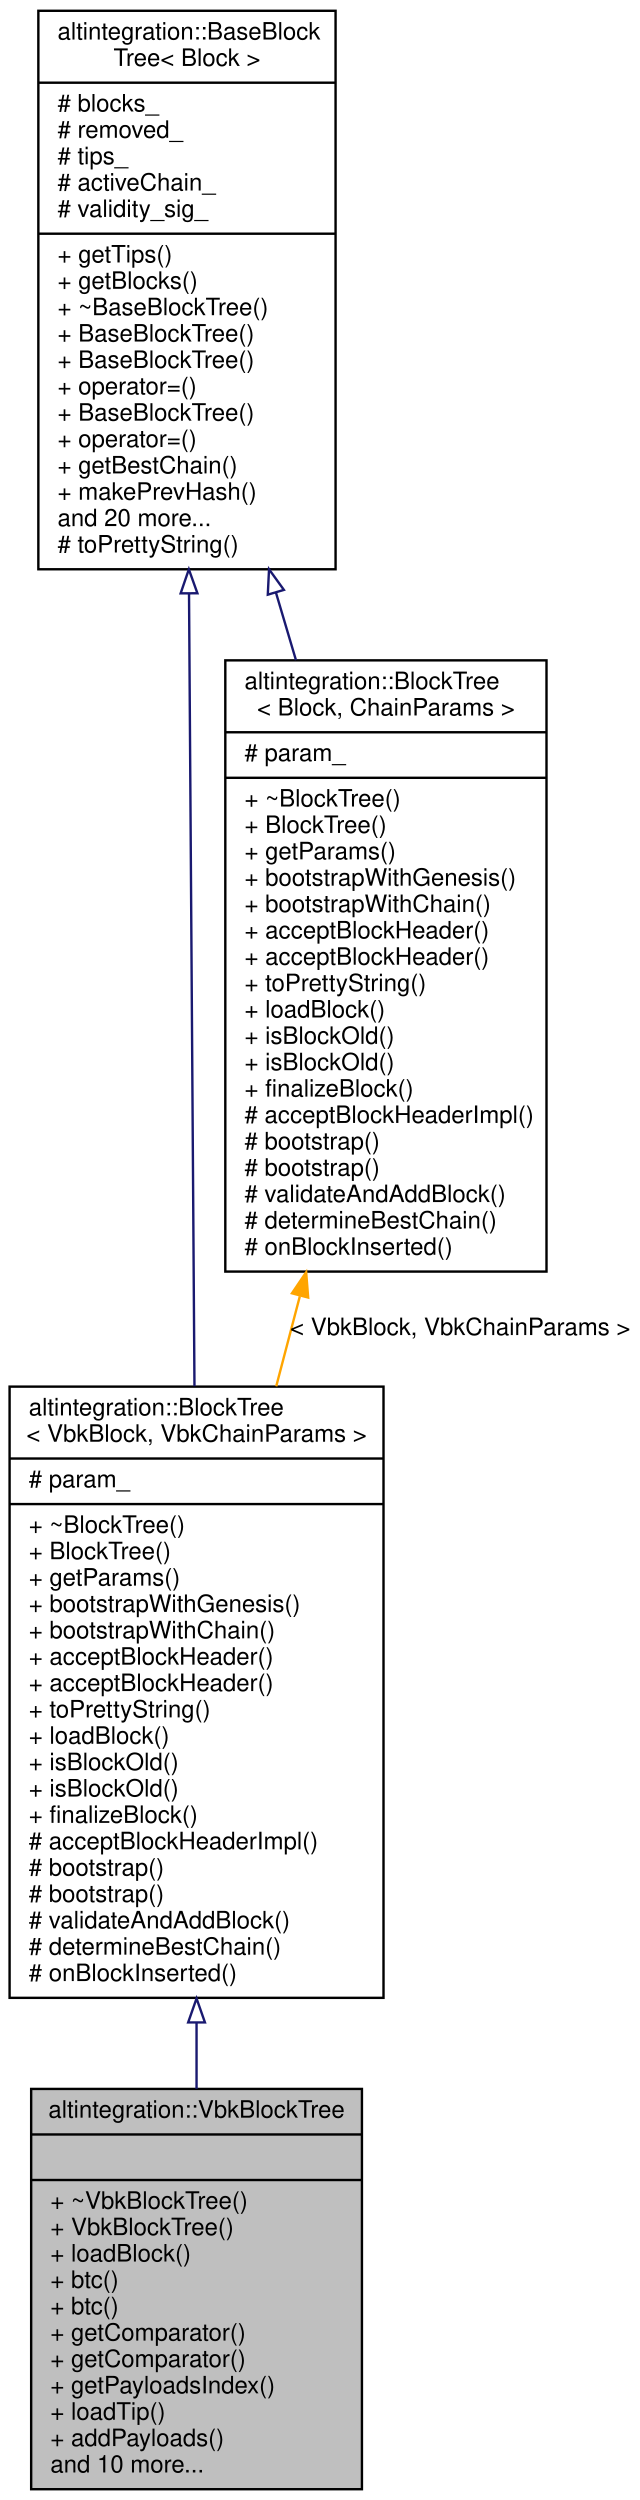
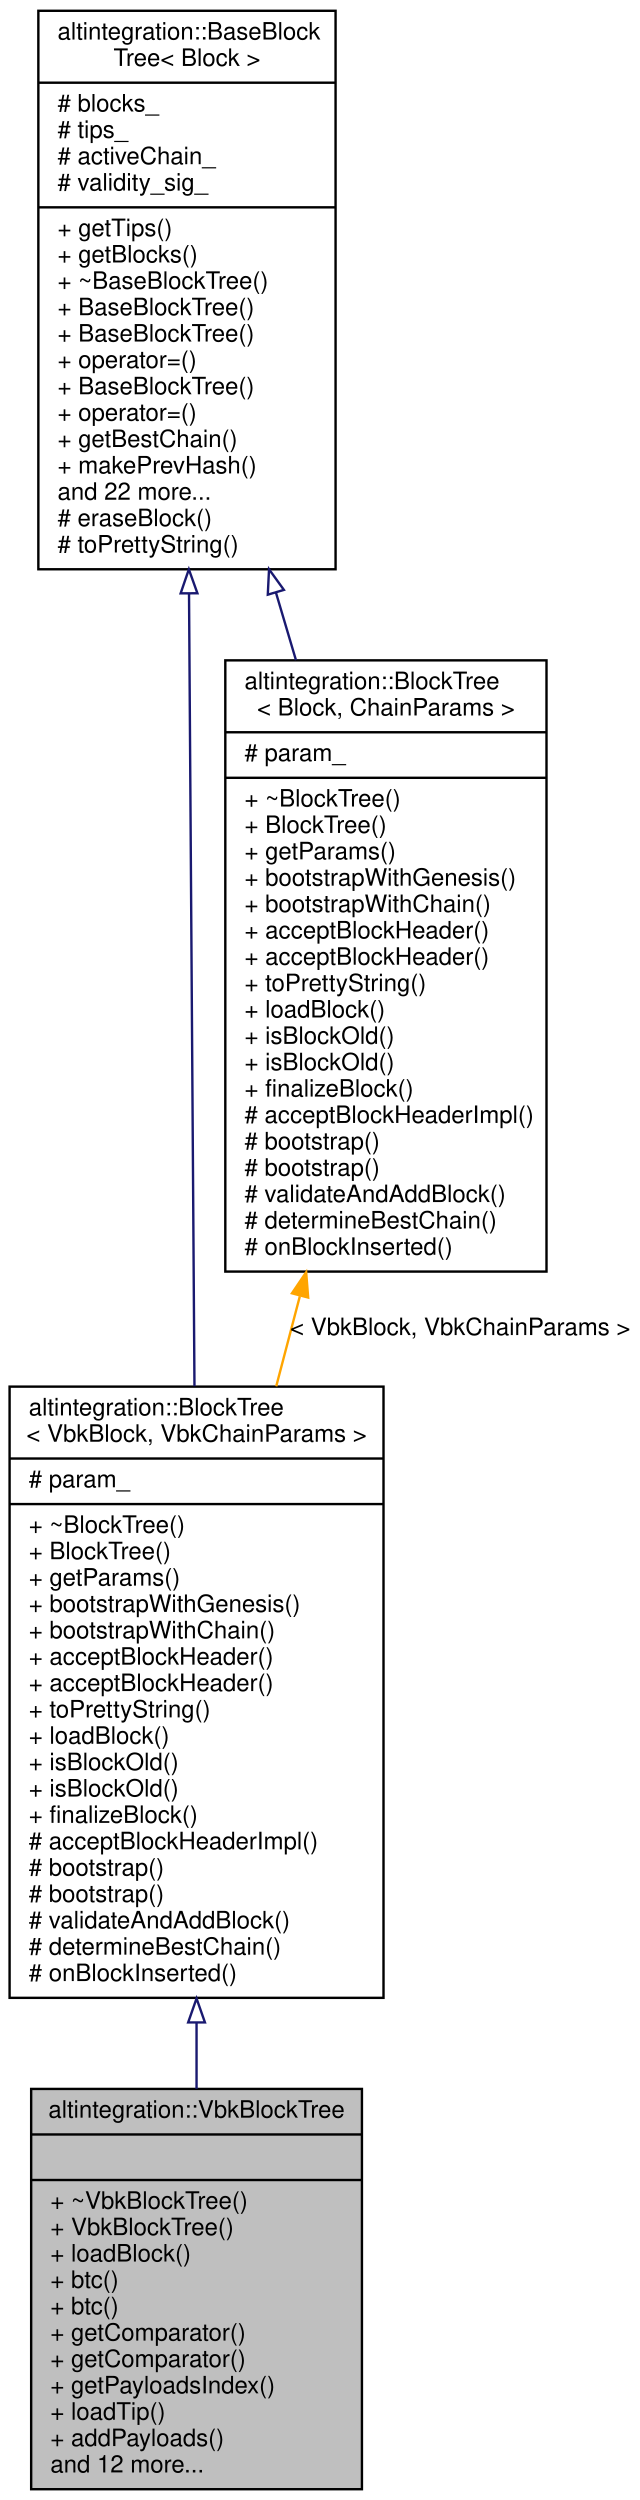
<svg xmlns="http://www.w3.org/2000/svg" xmlns:xlink="http://www.w3.org/1999/xlink" width="267pt" height="1043pt" viewBox="0.00 0.00 267.00 1043.00">
  <g id="graph0" class="graph" transform="scale(1 1) rotate(0) translate(4 1039)">
    <polygon fill="white" stroke="transparent" points="-4,4 -4,-1039 263,-1039 263,4 -4,4" />
    <g id="node1" class="node">
      <g id="a_node1">
        <a xlink:title="Veriblock block tree.">
          <polygon fill="#bfbfbf" stroke="black" points="9,-0.5 9,-167.5 147,-167.5 147,-0.5 9,-0.5" />
          <text text-anchor="middle" x="78" y="-155.5" font-family="Helvetica,sans-Serif" font-size="10.00">altintegration::VbkBlockTree</text>
          <polyline fill="none" stroke="black" points="9,-148.5 147,-148.5 " />
          <text text-anchor="middle" x="78" y="-136.5" font-family="Helvetica,sans-Serif" font-size="10.00"> </text>
          <polyline fill="none" stroke="black" points="9,-129.5 147,-129.5 " />
          <text text-anchor="start" x="17" y="-117.5" font-family="Helvetica,sans-Serif" font-size="10.00">+ ~VbkBlockTree()</text>
          <text text-anchor="start" x="17" y="-106.5" font-family="Helvetica,sans-Serif" font-size="10.00">+ VbkBlockTree()</text>
          <text text-anchor="start" x="17" y="-95.5" font-family="Helvetica,sans-Serif" font-size="10.00">+ loadBlock()</text>
          <text text-anchor="start" x="17" y="-84.5" font-family="Helvetica,sans-Serif" font-size="10.00">+ btc()</text>
          <text text-anchor="start" x="17" y="-73.5" font-family="Helvetica,sans-Serif" font-size="10.00">+ btc()</text>
          <text text-anchor="start" x="17" y="-62.5" font-family="Helvetica,sans-Serif" font-size="10.00">+ getComparator()</text>
          <text text-anchor="start" x="17" y="-51.5" font-family="Helvetica,sans-Serif" font-size="10.00">+ getComparator()</text>
          <text text-anchor="start" x="17" y="-40.5" font-family="Helvetica,sans-Serif" font-size="10.00">+ getPayloadsIndex()</text>
          <text text-anchor="start" x="17" y="-29.5" font-family="Helvetica,sans-Serif" font-size="10.00">+ loadTip()</text>
          <text text-anchor="start" x="17" y="-18.5" font-family="Helvetica,sans-Serif" font-size="10.00">+ addPayloads()</text>
-           <text text-anchor="start" x="17" y="-7.5" font-family="Helvetica,sans-Serif" font-size="10.00">and 10 more...</text>
+           <text text-anchor="start" x="17" y="-7.5" font-family="Helvetica,sans-Serif" font-size="10.00">and 12 more...</text>
        </a>
      </g>
    </g>
    <g id="node2" class="node">
      <g id="a_node2">
        <a xlink:href="structaltintegration_1_1BlockTree.html" target="_top" xlink:title=" ">
          <polygon fill="white" stroke="black" points="0,-205.5 0,-460.5 156,-460.5 156,-205.5 0,-205.5" />
          <text text-anchor="start" x="8" y="-448.5" font-family="Helvetica,sans-Serif" font-size="10.00">altintegration::BlockTree</text>
          <text text-anchor="middle" x="78" y="-437.5" font-family="Helvetica,sans-Serif" font-size="10.00">&lt; VbkBlock, VbkChainParams &gt;</text>
          <polyline fill="none" stroke="black" points="0,-430.5 156,-430.5 " />
          <text text-anchor="start" x="8" y="-418.5" font-family="Helvetica,sans-Serif" font-size="10.00"># param_</text>
          <polyline fill="none" stroke="black" points="0,-411.5 156,-411.5 " />
          <text text-anchor="start" x="8" y="-399.5" font-family="Helvetica,sans-Serif" font-size="10.00">+ ~BlockTree()</text>
          <text text-anchor="start" x="8" y="-388.5" font-family="Helvetica,sans-Serif" font-size="10.00">+ BlockTree()</text>
          <text text-anchor="start" x="8" y="-377.5" font-family="Helvetica,sans-Serif" font-size="10.00">+ getParams()</text>
          <text text-anchor="start" x="8" y="-366.5" font-family="Helvetica,sans-Serif" font-size="10.00">+ bootstrapWithGenesis()</text>
          <text text-anchor="start" x="8" y="-355.5" font-family="Helvetica,sans-Serif" font-size="10.00">+ bootstrapWithChain()</text>
          <text text-anchor="start" x="8" y="-344.5" font-family="Helvetica,sans-Serif" font-size="10.00">+ acceptBlockHeader()</text>
          <text text-anchor="start" x="8" y="-333.5" font-family="Helvetica,sans-Serif" font-size="10.00">+ acceptBlockHeader()</text>
          <text text-anchor="start" x="8" y="-322.5" font-family="Helvetica,sans-Serif" font-size="10.00">+ toPrettyString()</text>
          <text text-anchor="start" x="8" y="-311.5" font-family="Helvetica,sans-Serif" font-size="10.00">+ loadBlock()</text>
          <text text-anchor="start" x="8" y="-300.5" font-family="Helvetica,sans-Serif" font-size="10.00">+ isBlockOld()</text>
          <text text-anchor="start" x="8" y="-289.5" font-family="Helvetica,sans-Serif" font-size="10.00">+ isBlockOld()</text>
          <text text-anchor="start" x="8" y="-278.5" font-family="Helvetica,sans-Serif" font-size="10.00">+ finalizeBlock()</text>
          <text text-anchor="start" x="8" y="-267.5" font-family="Helvetica,sans-Serif" font-size="10.00"># acceptBlockHeaderImpl()</text>
          <text text-anchor="start" x="8" y="-256.5" font-family="Helvetica,sans-Serif" font-size="10.00"># bootstrap()</text>
          <text text-anchor="start" x="8" y="-245.5" font-family="Helvetica,sans-Serif" font-size="10.00"># bootstrap()</text>
          <text text-anchor="start" x="8" y="-234.5" font-family="Helvetica,sans-Serif" font-size="10.00"># validateAndAddBlock()</text>
          <text text-anchor="start" x="8" y="-223.5" font-family="Helvetica,sans-Serif" font-size="10.00"># determineBestChain()</text>
          <text text-anchor="start" x="8" y="-212.5" font-family="Helvetica,sans-Serif" font-size="10.00"># onBlockInserted()</text>
        </a>
      </g>
    </g>
    <g id="edge1" class="edge">
      <path fill="none" stroke="midnightblue" d="M78,-195.07C78,-185.72 78,-176.48 78,-167.56" />
      <polygon fill="none" stroke="midnightblue" points="74.5,-195.24 78,-205.24 81.5,-195.24 74.5,-195.24" />
    </g>
    <g id="node3" class="node">
      <g id="a_node3">
        <a xlink:href="structaltintegration_1_1BaseBlockTree.html" target="_top" xlink:title="Base block tree that stores all blocks, maintains tree tips, maintains active chain.">
          <polygon fill="white" stroke="black" points="12,-801.5 12,-1034.5 136,-1034.5 136,-801.5 12,-801.5" />
          <text text-anchor="start" x="20" y="-1022.5" font-family="Helvetica,sans-Serif" font-size="10.00">altintegration::BaseBlock</text>
          <text text-anchor="middle" x="74" y="-1011.5" font-family="Helvetica,sans-Serif" font-size="10.00">Tree&lt; Block &gt;</text>
          <polyline fill="none" stroke="black" points="12,-1004.5 136,-1004.5 " />
          <text text-anchor="start" x="20" y="-992.5" font-family="Helvetica,sans-Serif" font-size="10.00"># blocks_</text>
-           <text text-anchor="start" x="20" y="-981.5" font-family="Helvetica,sans-Serif" font-size="10.00"># removed_</text>
-           <text text-anchor="start" x="20" y="-970.5" font-family="Helvetica,sans-Serif" font-size="10.00"># tips_</text>
-           <text text-anchor="start" x="20" y="-959.5" font-family="Helvetica,sans-Serif" font-size="10.00"># activeChain_</text>
-           <text text-anchor="start" x="20" y="-948.5" font-family="Helvetica,sans-Serif" font-size="10.00"># validity_sig_</text>
-           <polyline fill="none" stroke="black" points="12,-941.5 136,-941.5 " />
-           <text text-anchor="start" x="20" y="-929.5" font-family="Helvetica,sans-Serif" font-size="10.00">+ getTips()</text>
-           <text text-anchor="start" x="20" y="-918.5" font-family="Helvetica,sans-Serif" font-size="10.00">+ getBlocks()</text>
-           <text text-anchor="start" x="20" y="-907.5" font-family="Helvetica,sans-Serif" font-size="10.00">+ ~BaseBlockTree()</text>
+           <text text-anchor="start" x="20" y="-981.5" font-family="Helvetica,sans-Serif" font-size="10.00"># tips_</text>
+           <text text-anchor="start" x="20" y="-970.5" font-family="Helvetica,sans-Serif" font-size="10.00"># activeChain_</text>
+           <text text-anchor="start" x="20" y="-959.5" font-family="Helvetica,sans-Serif" font-size="10.00"># validity_sig_</text>
+           <polyline fill="none" stroke="black" points="12,-952.5 136,-952.5 " />
+           <text text-anchor="start" x="20" y="-940.5" font-family="Helvetica,sans-Serif" font-size="10.00">+ getTips()</text>
+           <text text-anchor="start" x="20" y="-929.5" font-family="Helvetica,sans-Serif" font-size="10.00">+ getBlocks()</text>
+           <text text-anchor="start" x="20" y="-918.5" font-family="Helvetica,sans-Serif" font-size="10.00">+ ~BaseBlockTree()</text>
+           <text text-anchor="start" x="20" y="-907.5" font-family="Helvetica,sans-Serif" font-size="10.00">+ BaseBlockTree()</text>
          <text text-anchor="start" x="20" y="-896.5" font-family="Helvetica,sans-Serif" font-size="10.00">+ BaseBlockTree()</text>
-           <text text-anchor="start" x="20" y="-885.5" font-family="Helvetica,sans-Serif" font-size="10.00">+ BaseBlockTree()</text>
-           <text text-anchor="start" x="20" y="-874.5" font-family="Helvetica,sans-Serif" font-size="10.00">+ operator=()</text>
-           <text text-anchor="start" x="20" y="-863.5" font-family="Helvetica,sans-Serif" font-size="10.00">+ BaseBlockTree()</text>
-           <text text-anchor="start" x="20" y="-852.5" font-family="Helvetica,sans-Serif" font-size="10.00">+ operator=()</text>
-           <text text-anchor="start" x="20" y="-841.5" font-family="Helvetica,sans-Serif" font-size="10.00">+ getBestChain()</text>
-           <text text-anchor="start" x="20" y="-830.5" font-family="Helvetica,sans-Serif" font-size="10.00">+ makePrevHash()</text>
-           <text text-anchor="start" x="20" y="-819.5" font-family="Helvetica,sans-Serif" font-size="10.00">and 20 more...</text>
+           <text text-anchor="start" x="20" y="-885.5" font-family="Helvetica,sans-Serif" font-size="10.00">+ operator=()</text>
+           <text text-anchor="start" x="20" y="-874.5" font-family="Helvetica,sans-Serif" font-size="10.00">+ BaseBlockTree()</text>
+           <text text-anchor="start" x="20" y="-863.5" font-family="Helvetica,sans-Serif" font-size="10.00">+ operator=()</text>
+           <text text-anchor="start" x="20" y="-852.5" font-family="Helvetica,sans-Serif" font-size="10.00">+ getBestChain()</text>
+           <text text-anchor="start" x="20" y="-841.5" font-family="Helvetica,sans-Serif" font-size="10.00">+ makePrevHash()</text>
+           <text text-anchor="start" x="20" y="-830.5" font-family="Helvetica,sans-Serif" font-size="10.00">and 22 more...</text>
+           <text text-anchor="start" x="20" y="-819.5" font-family="Helvetica,sans-Serif" font-size="10.00"># eraseBlock()</text>
          <text text-anchor="start" x="20" y="-808.5" font-family="Helvetica,sans-Serif" font-size="10.00"># toPrettyString()</text>
        </a>
      </g>
    </g>
    <g id="edge2" class="edge">
      <path fill="none" stroke="midnightblue" d="M74.86,-791.24C75.53,-693.53 76.46,-558.62 77.13,-460.68" />
      <polygon fill="none" stroke="midnightblue" points="71.36,-791.45 74.79,-801.47 78.36,-791.49 71.36,-791.45" />
    </g>
    <g id="node4" class="node">
      <g id="a_node4">
        <a xlink:href="structaltintegration_1_1BlockTree.html" target="_top" xlink:title="BlockTree is a tree of blocks with single &quot;bootstrap&quot; block as root.">
          <polygon fill="white" stroke="black" points="90,-508.5 90,-763.5 224,-763.5 224,-508.5 90,-508.5" />
          <text text-anchor="start" x="98" y="-751.5" font-family="Helvetica,sans-Serif" font-size="10.00">altintegration::BlockTree</text>
          <text text-anchor="middle" x="157" y="-740.5" font-family="Helvetica,sans-Serif" font-size="10.00">&lt; Block, ChainParams &gt;</text>
          <polyline fill="none" stroke="black" points="90,-733.5 224,-733.5 " />
          <text text-anchor="start" x="98" y="-721.5" font-family="Helvetica,sans-Serif" font-size="10.00"># param_</text>
          <polyline fill="none" stroke="black" points="90,-714.5 224,-714.5 " />
          <text text-anchor="start" x="98" y="-702.5" font-family="Helvetica,sans-Serif" font-size="10.00">+ ~BlockTree()</text>
          <text text-anchor="start" x="98" y="-691.5" font-family="Helvetica,sans-Serif" font-size="10.00">+ BlockTree()</text>
          <text text-anchor="start" x="98" y="-680.5" font-family="Helvetica,sans-Serif" font-size="10.00">+ getParams()</text>
          <text text-anchor="start" x="98" y="-669.5" font-family="Helvetica,sans-Serif" font-size="10.00">+ bootstrapWithGenesis()</text>
          <text text-anchor="start" x="98" y="-658.5" font-family="Helvetica,sans-Serif" font-size="10.00">+ bootstrapWithChain()</text>
          <text text-anchor="start" x="98" y="-647.5" font-family="Helvetica,sans-Serif" font-size="10.00">+ acceptBlockHeader()</text>
          <text text-anchor="start" x="98" y="-636.5" font-family="Helvetica,sans-Serif" font-size="10.00">+ acceptBlockHeader()</text>
          <text text-anchor="start" x="98" y="-625.5" font-family="Helvetica,sans-Serif" font-size="10.00">+ toPrettyString()</text>
          <text text-anchor="start" x="98" y="-614.5" font-family="Helvetica,sans-Serif" font-size="10.00">+ loadBlock()</text>
          <text text-anchor="start" x="98" y="-603.5" font-family="Helvetica,sans-Serif" font-size="10.00">+ isBlockOld()</text>
          <text text-anchor="start" x="98" y="-592.5" font-family="Helvetica,sans-Serif" font-size="10.00">+ isBlockOld()</text>
          <text text-anchor="start" x="98" y="-581.5" font-family="Helvetica,sans-Serif" font-size="10.00">+ finalizeBlock()</text>
          <text text-anchor="start" x="98" y="-570.5" font-family="Helvetica,sans-Serif" font-size="10.00"># acceptBlockHeaderImpl()</text>
          <text text-anchor="start" x="98" y="-559.5" font-family="Helvetica,sans-Serif" font-size="10.00"># bootstrap()</text>
          <text text-anchor="start" x="98" y="-548.5" font-family="Helvetica,sans-Serif" font-size="10.00"># bootstrap()</text>
          <text text-anchor="start" x="98" y="-537.5" font-family="Helvetica,sans-Serif" font-size="10.00"># validateAndAddBlock()</text>
          <text text-anchor="start" x="98" y="-526.5" font-family="Helvetica,sans-Serif" font-size="10.00"># determineBestChain()</text>
          <text text-anchor="start" x="98" y="-515.5" font-family="Helvetica,sans-Serif" font-size="10.00"># onBlockInserted()</text>
        </a>
      </g>
    </g>
    <g id="edge4" class="edge">
      <path fill="none" stroke="midnightblue" d="M111.12,-791.78C113.89,-782.42 116.7,-772.97 119.47,-763.6" />
      <polygon fill="none" stroke="midnightblue" points="107.72,-790.91 108.24,-801.5 114.44,-792.9 107.72,-790.91" />
    </g>
    <g id="edge3" class="edge">
      <path fill="none" stroke="orange" d="M121.1,-498.22C117.81,-485.7 114.5,-473.05 111.24,-460.63" />
      <polygon fill="orange" stroke="orange" points="117.8,-499.44 123.73,-508.22 124.57,-497.66 117.8,-499.44" />
      <text text-anchor="middle" x="188" y="-482" font-family="Helvetica,sans-Serif" font-size="10.00"> &lt; VbkBlock, VbkChainParams &gt;</text>
    </g>
  </g>
</svg>
